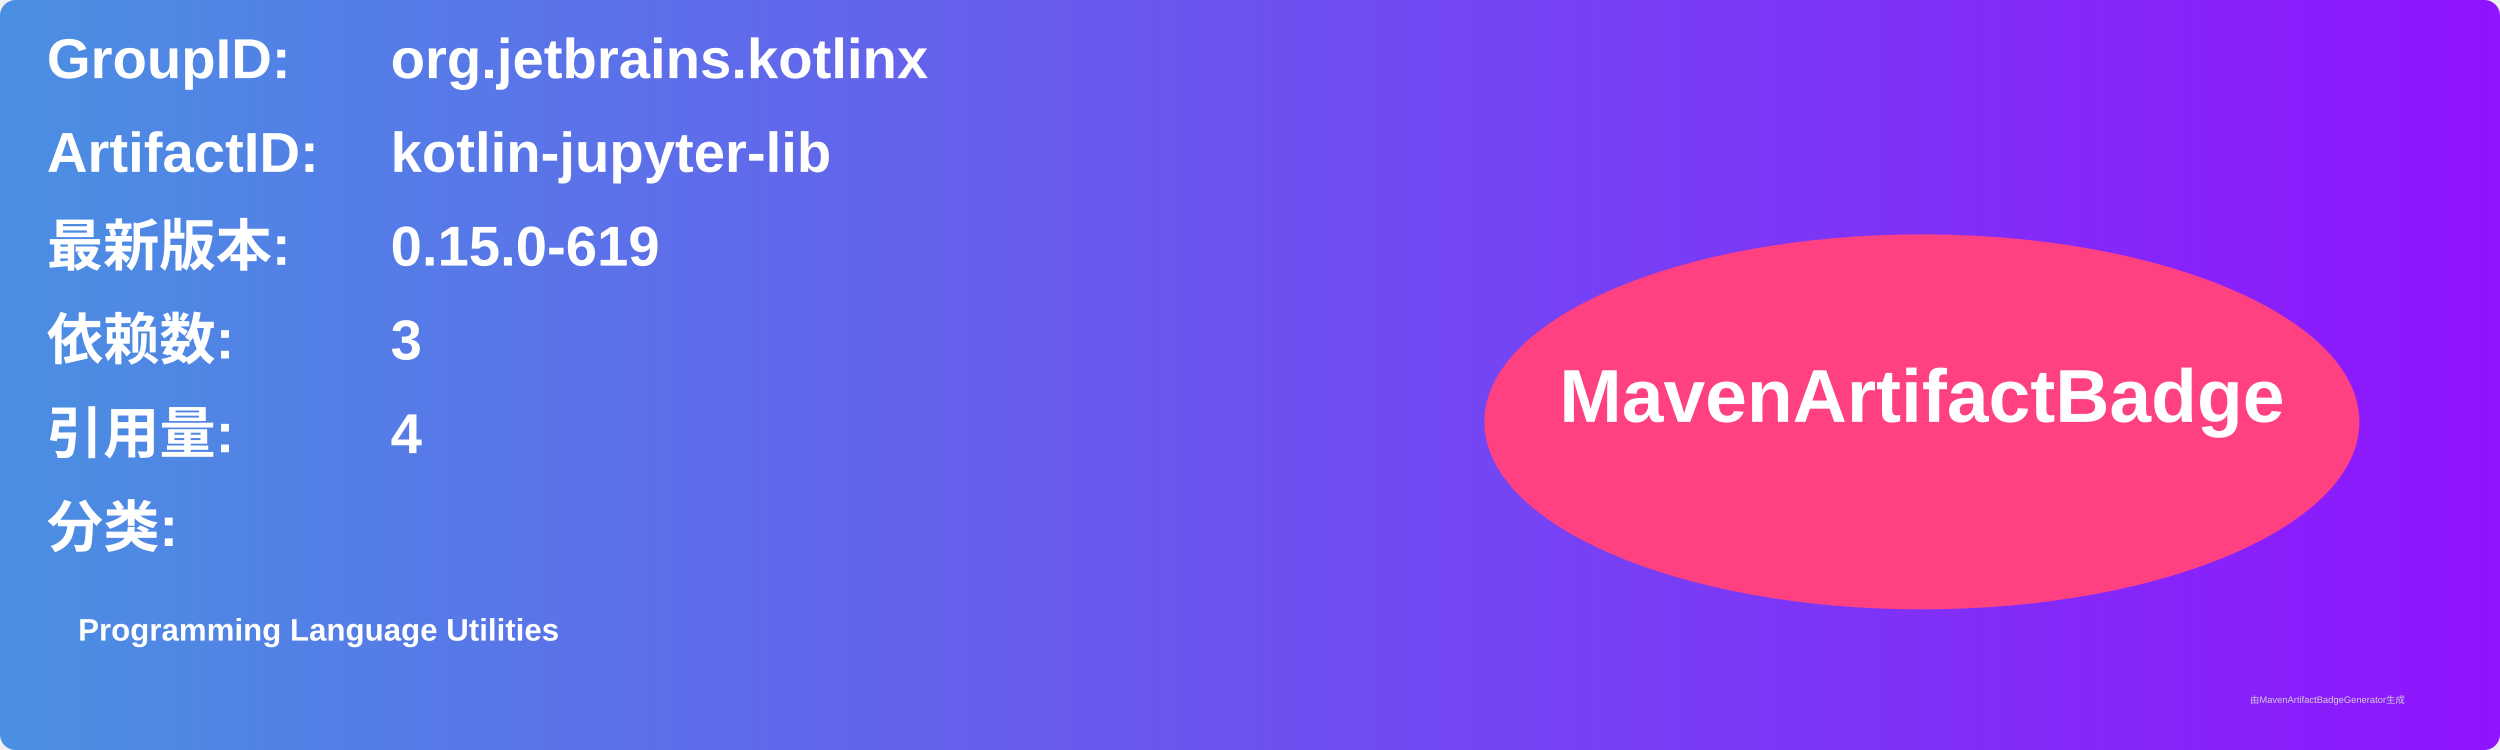
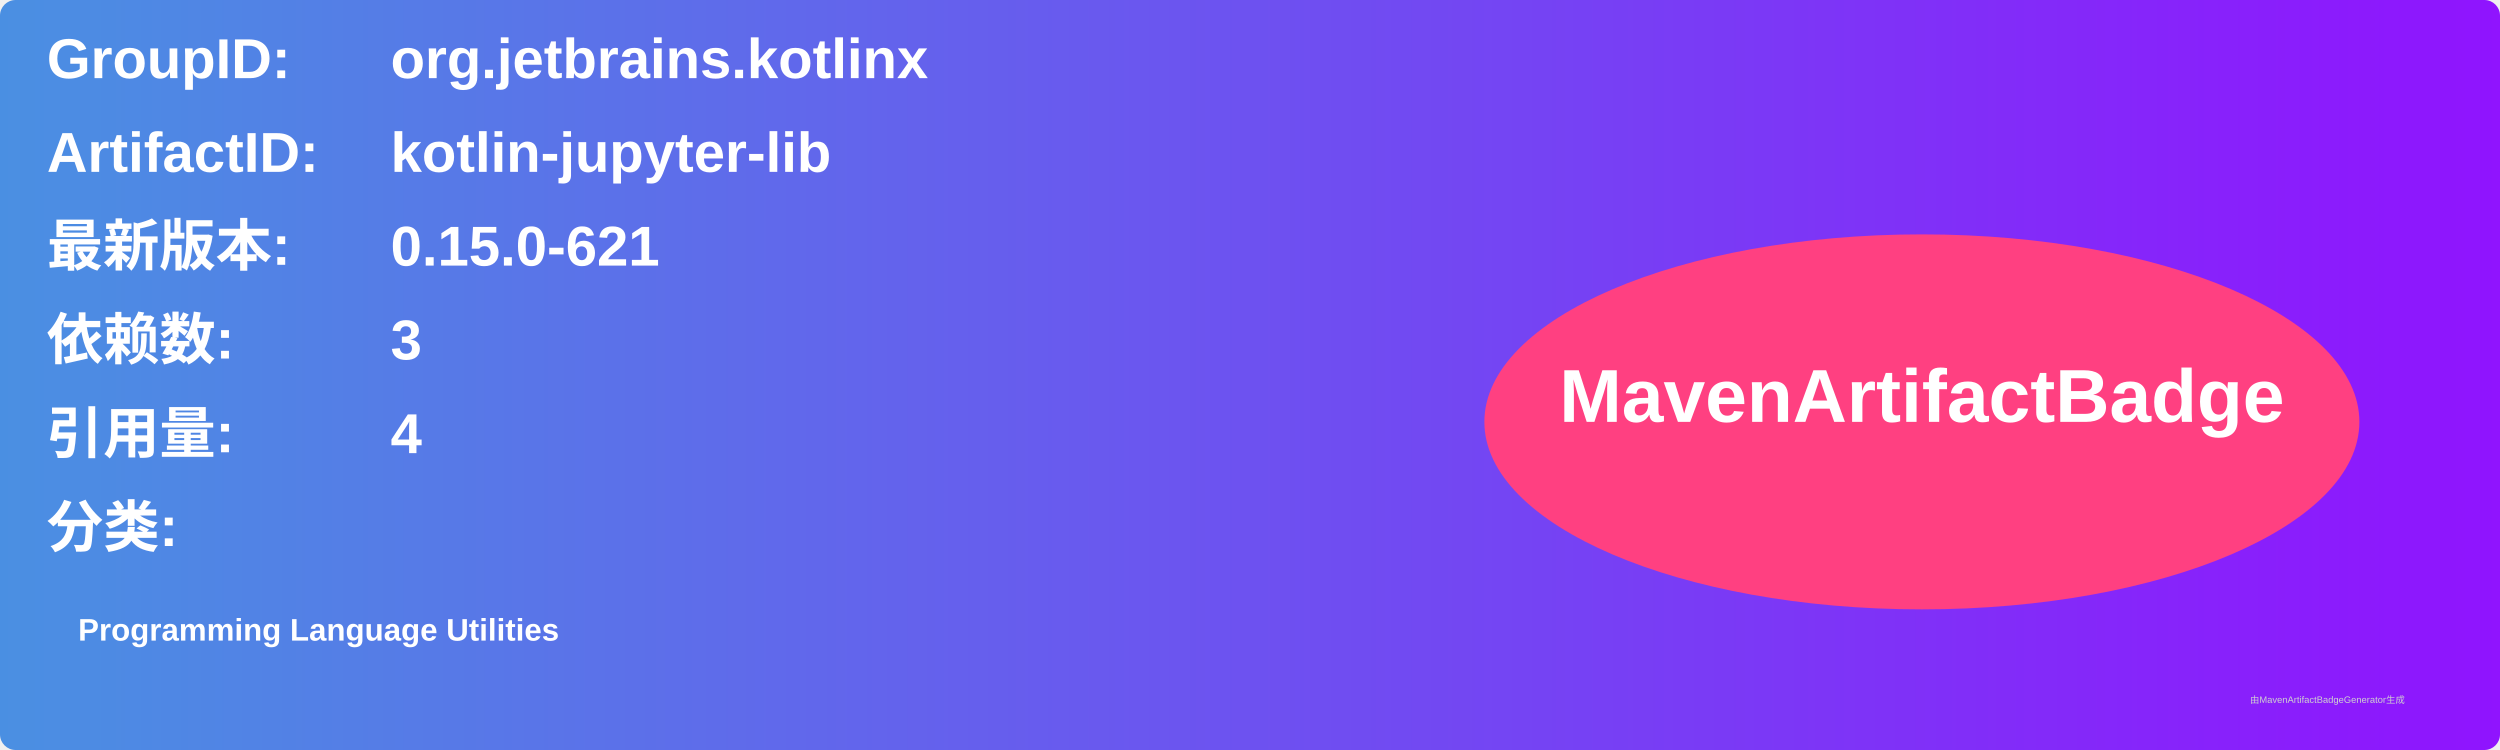
<svg xmlns="http://www.w3.org/2000/svg" width="800" height="240" viewBox="0 0 800 240">
  <linearGradient id="grad" x1="0%" y1="0%" x2="100%" y2="0%">
    <stop offset="0%" stop-color="#4a90e2" />
    <stop offset="100%" stop-color="#9013fe" />
  </linearGradient>
  <rect width="100%" height="100%" rx="5" ry="5" fill="url(#grad)" />
  <g transform="translate(15, 15)">
    <text x="0" y="10" font-family="Arial" font-size="18" fill="white" font-weight="bold" width="260">GroupID:</text>
    <text x="110" y="10" font-family="Arial" font-size="18" fill="white" font-weight="bold" width="460">org.jetbrains.kotlinx</text>
    <text x="0" y="40" font-family="Arial" font-size="18" fill="white" font-weight="bold" width="260">ArtifactID:</text>
    <text x="110" y="40" font-family="Arial" font-size="18" fill="white" font-weight="bold" width="460">kotlin-jupyter-lib</text>
    <text x="0" y="70" font-family="Arial" font-size="18" fill="white" font-weight="bold">最新版本:</text>
    <text x="110" y="70" font-family="Arial" font-size="18" fill="white" font-weight="bold">
-       <tspan font-weight="bold">0.15.0-619</tspan>
+       <tspan font-weight="bold">0.15.0-621</tspan>
    </text>
    <text x="0" y="100" font-family="Arial" font-size="18" fill="white" font-weight="bold">依赖数: </text>
    <text x="110" y="100" font-family="Arial" font-size="18" fill="white">
      <tspan font-weight="bold">3</tspan>
    </text>
    <text x="0" y="130" font-family="Arial" font-size="18" fill="white" font-weight="bold">引用量: </text>
    <text x="110" y="130" font-family="Arial" font-size="18" fill="white">
      <tspan font-weight="bold">4</tspan>
    </text>
    <text x="0" y="160" font-family="Arial" font-size="18" fill="white" font-weight="bold">分类:</text>
    <text x="10" y="190" font-family="Arial" font-size="10" fill="white">
      <tspan font-weight="bold">Programming Language Utilities</tspan>
    </text>
    <ellipse cx="600" cy="120" rx="140" ry="60" fill="#ff4081" />
    <text x="600" y="120" text-anchor="middle" font-family="Arial" font-size="24" fill="white" font-weight="bold">MavenArtifactBadge</text>
  </g>
  <text x="720" y="225" font-family="Arial" font-size="3" fill="#d0d0d0">由MavenArtifactBadgeGenerator生成</text>
</svg>
